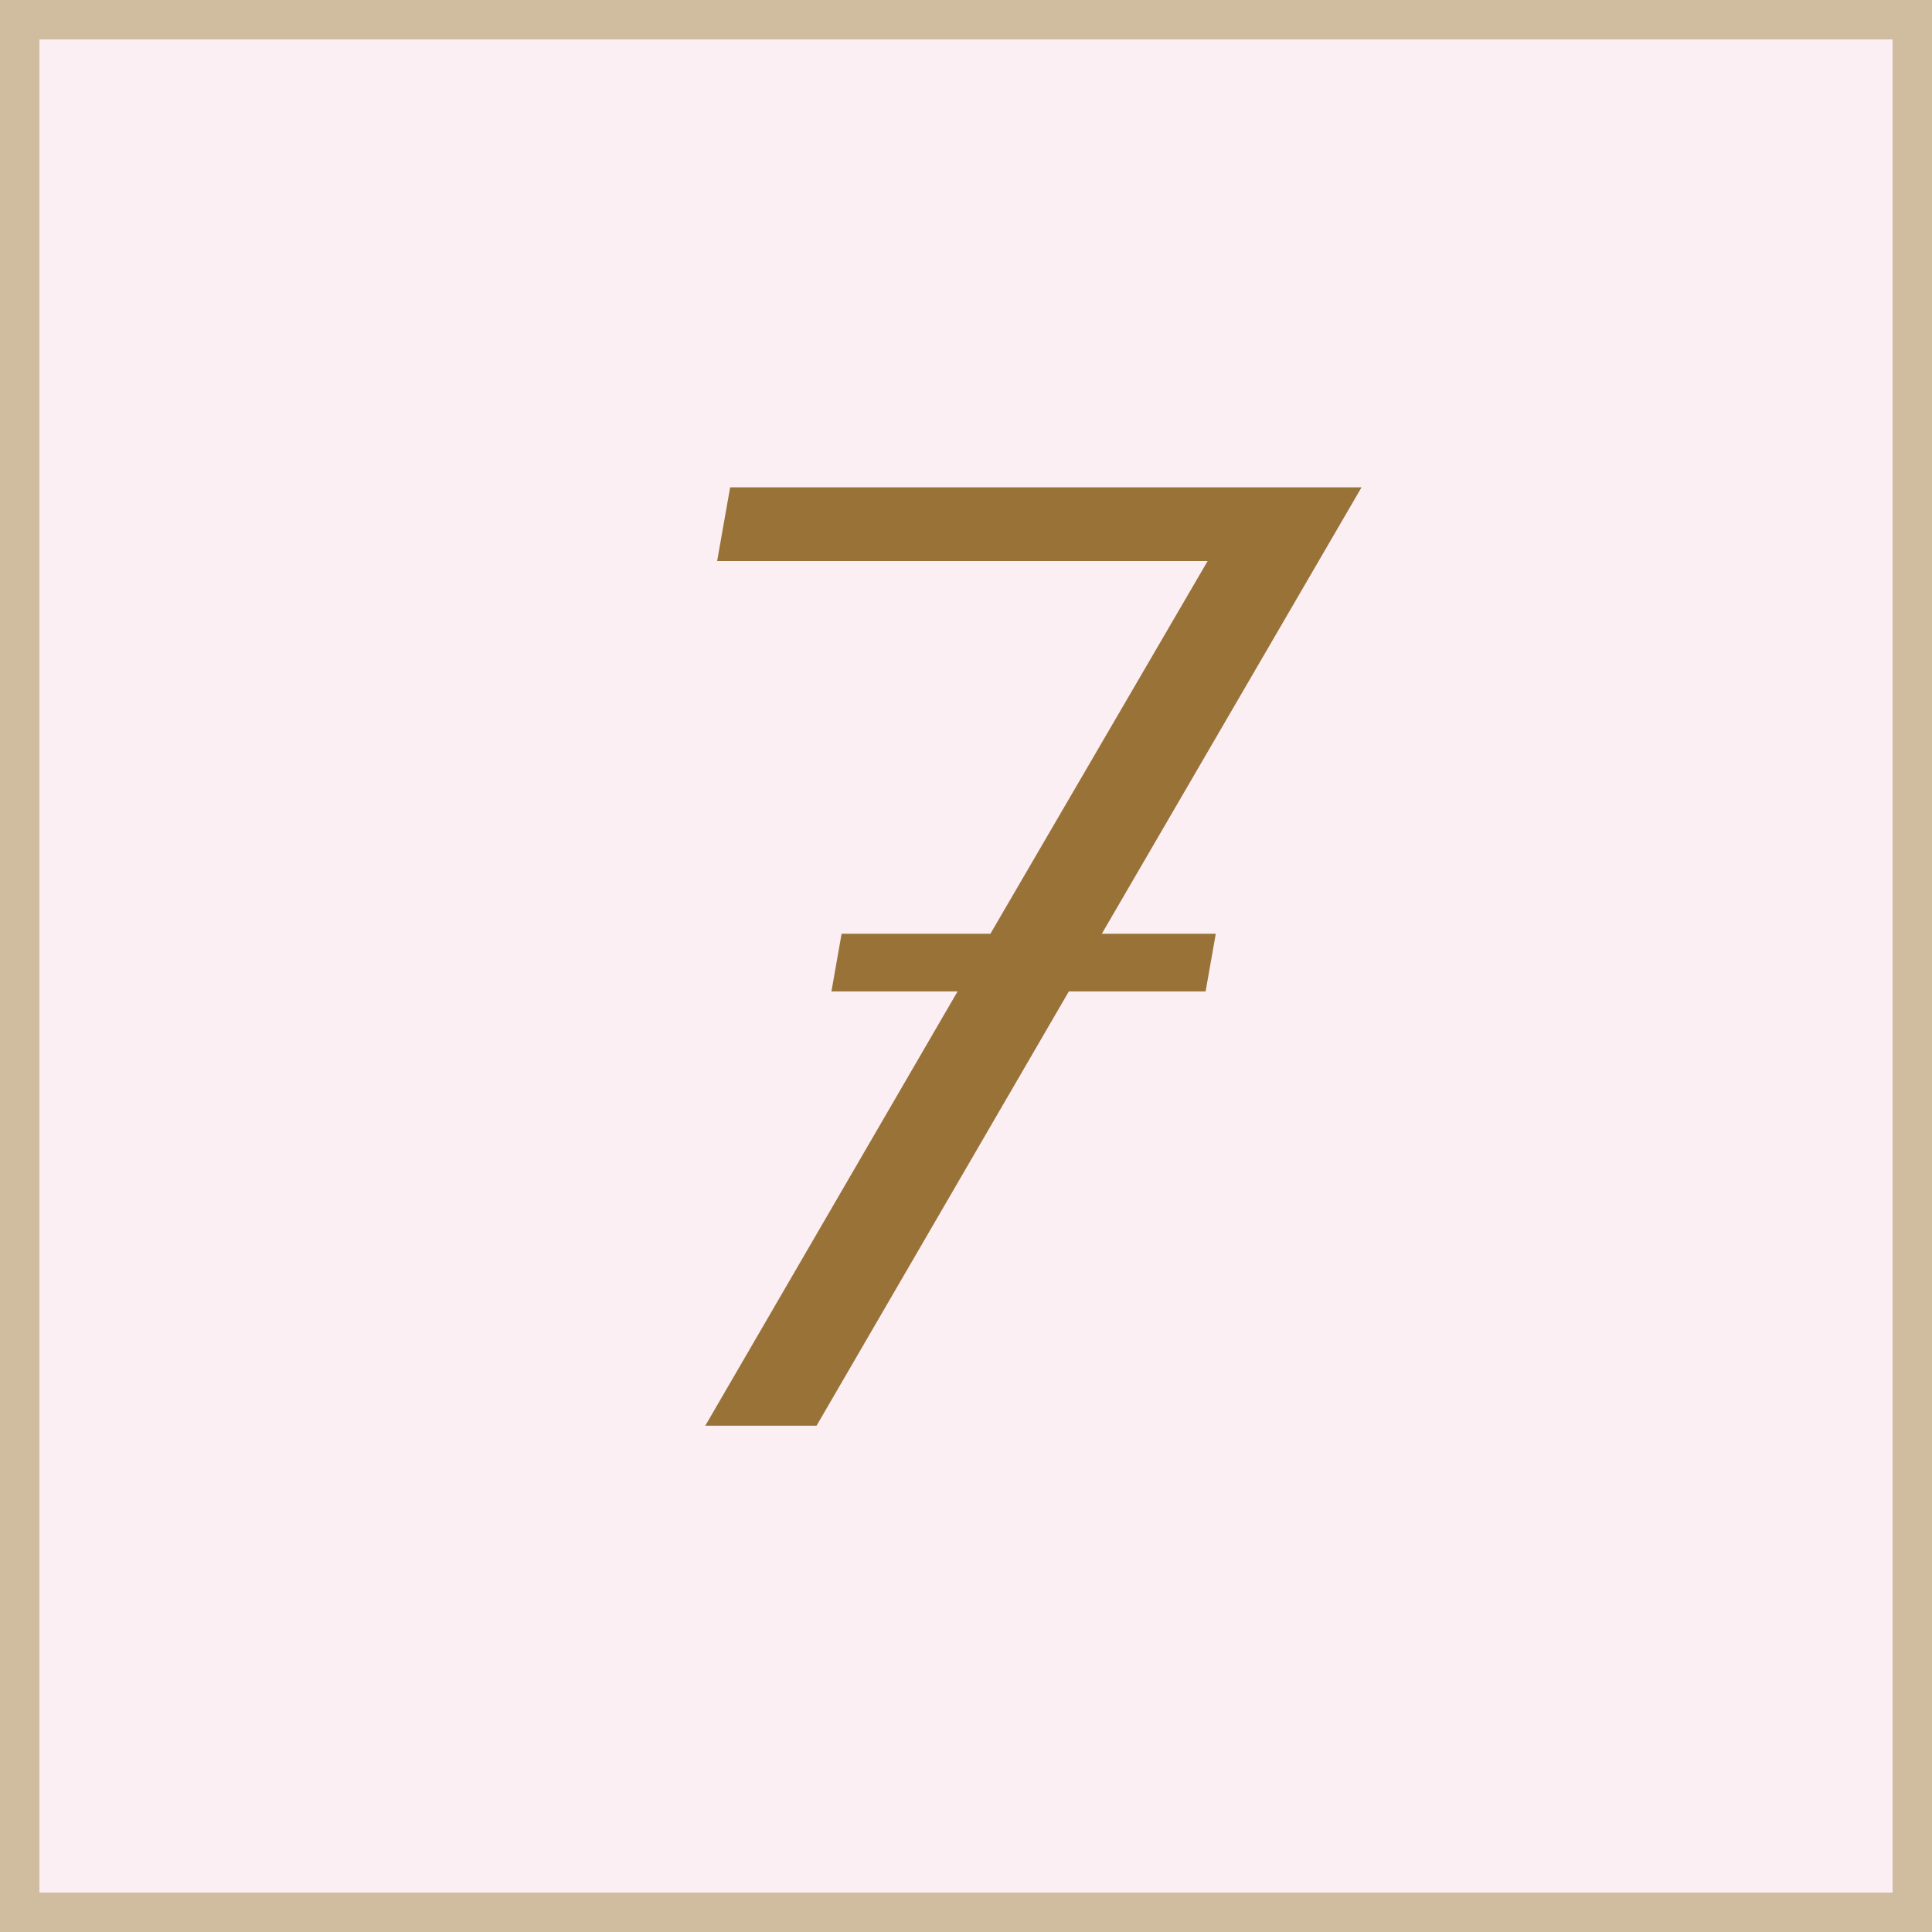
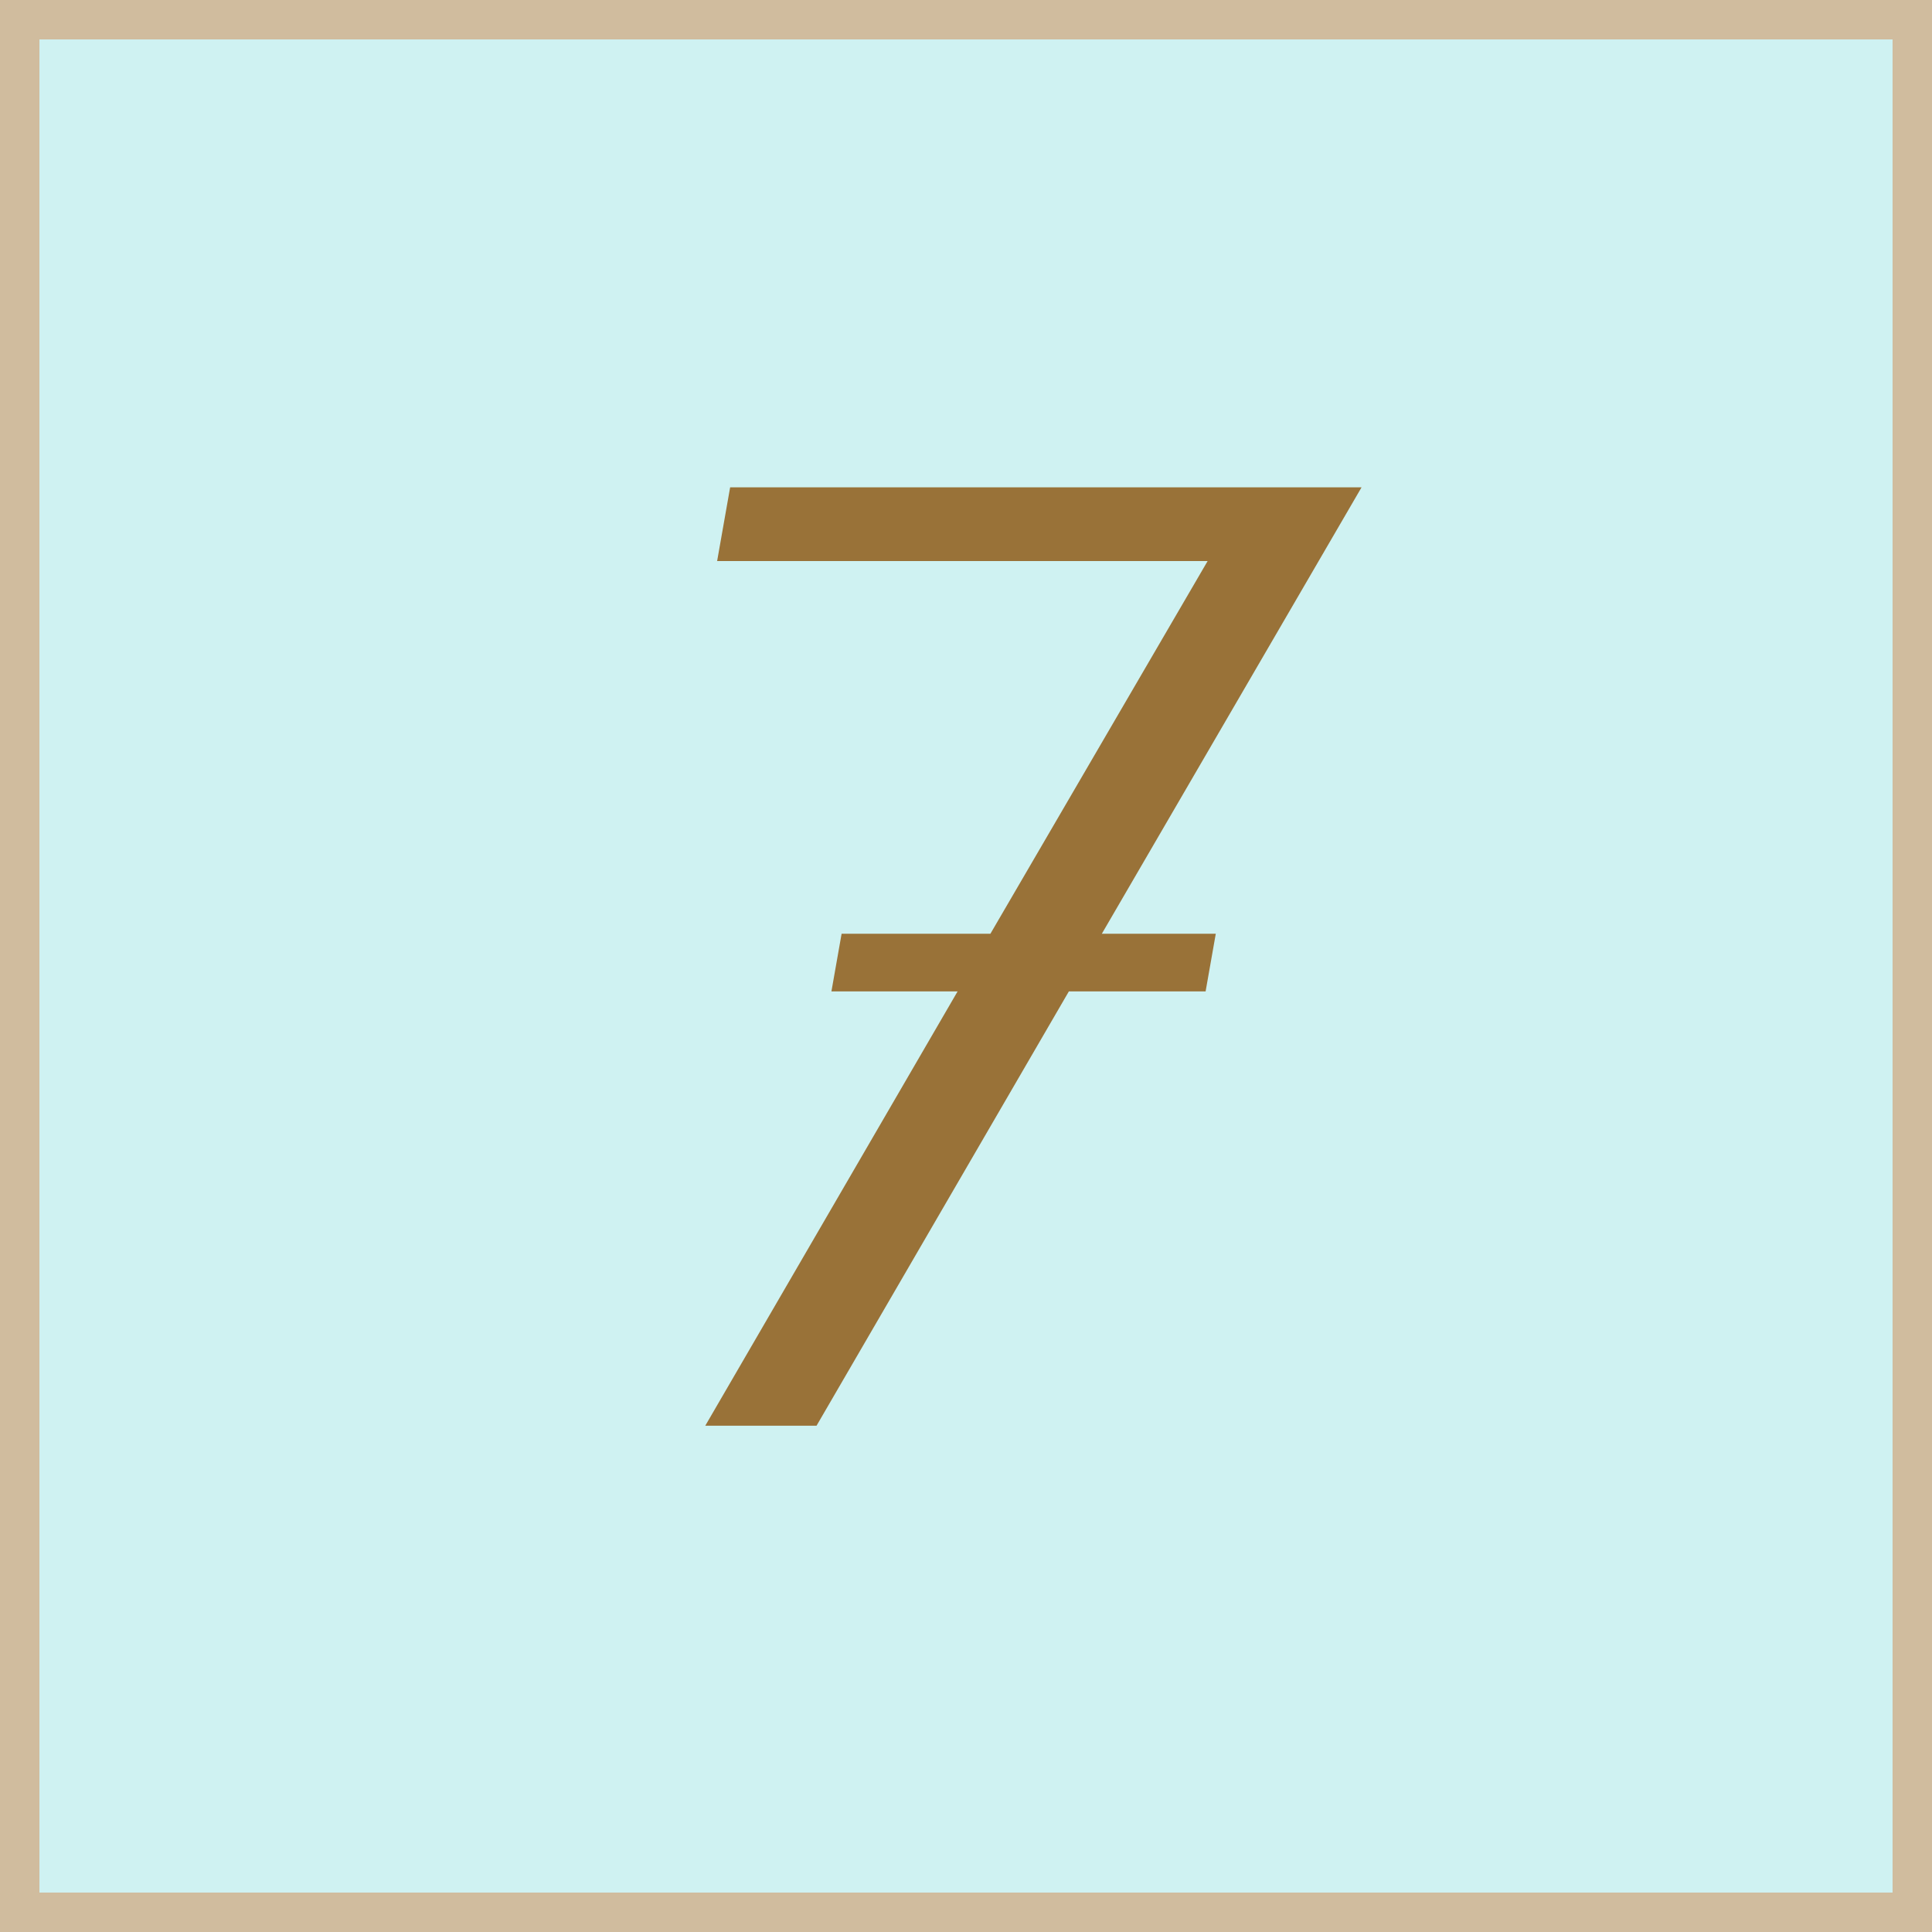
<svg xmlns="http://www.w3.org/2000/svg" id="_7.svg" data-name="7.svg" width="49" height="49" viewBox="0 0 49 49">
  <defs>
    <style>
      .cls-1 {
-         fill: #fbeff3;
+         fill: #cff2f2;
        stroke: #d0bc9e;
        stroke-width: 1px;
      }

      .cls-2 {
        fill: #997238;
        fill-rule: evenodd;
      }
    </style>
  </defs>
  <rect class="cls-1" x="0.5" y="0.5" width="48" height="48" />
  <path class="cls-2" d="M667.445,88.182h2.89l-0.258,1.462h-3.468l-6.4,11.016h-2.822l6.4-11.016h-3.2l0.258-1.462h3.774l5.509-9.452H657.688l0.33-1.87h16.014Z" transform="translate(-639.5 -64.5)" />
</svg>
